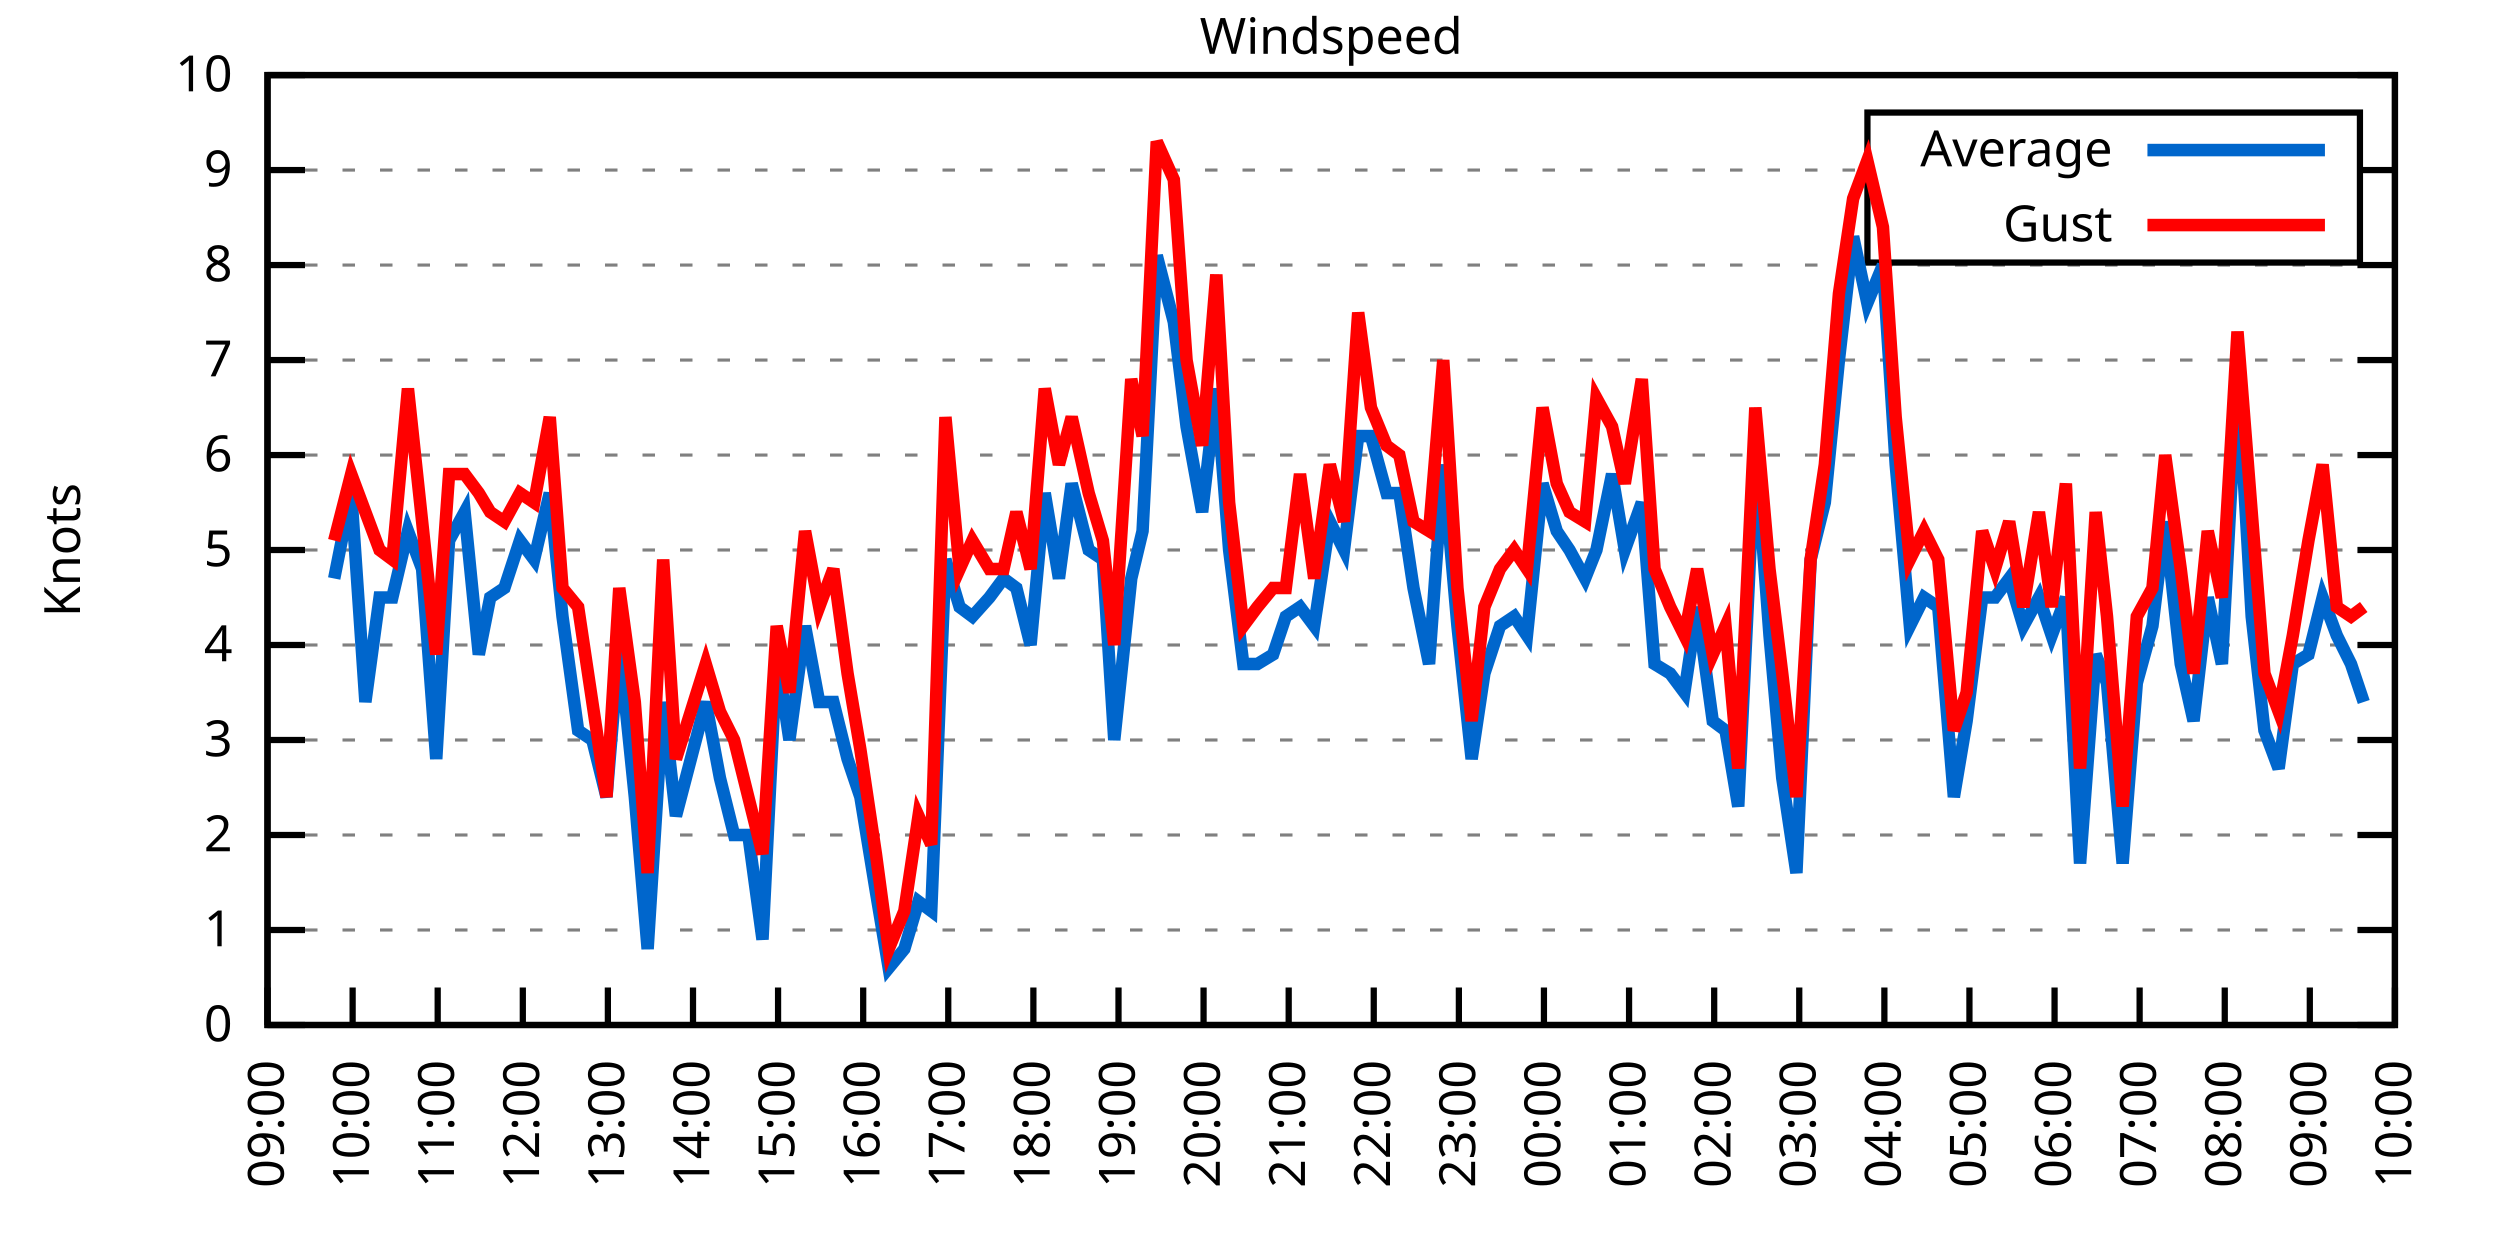
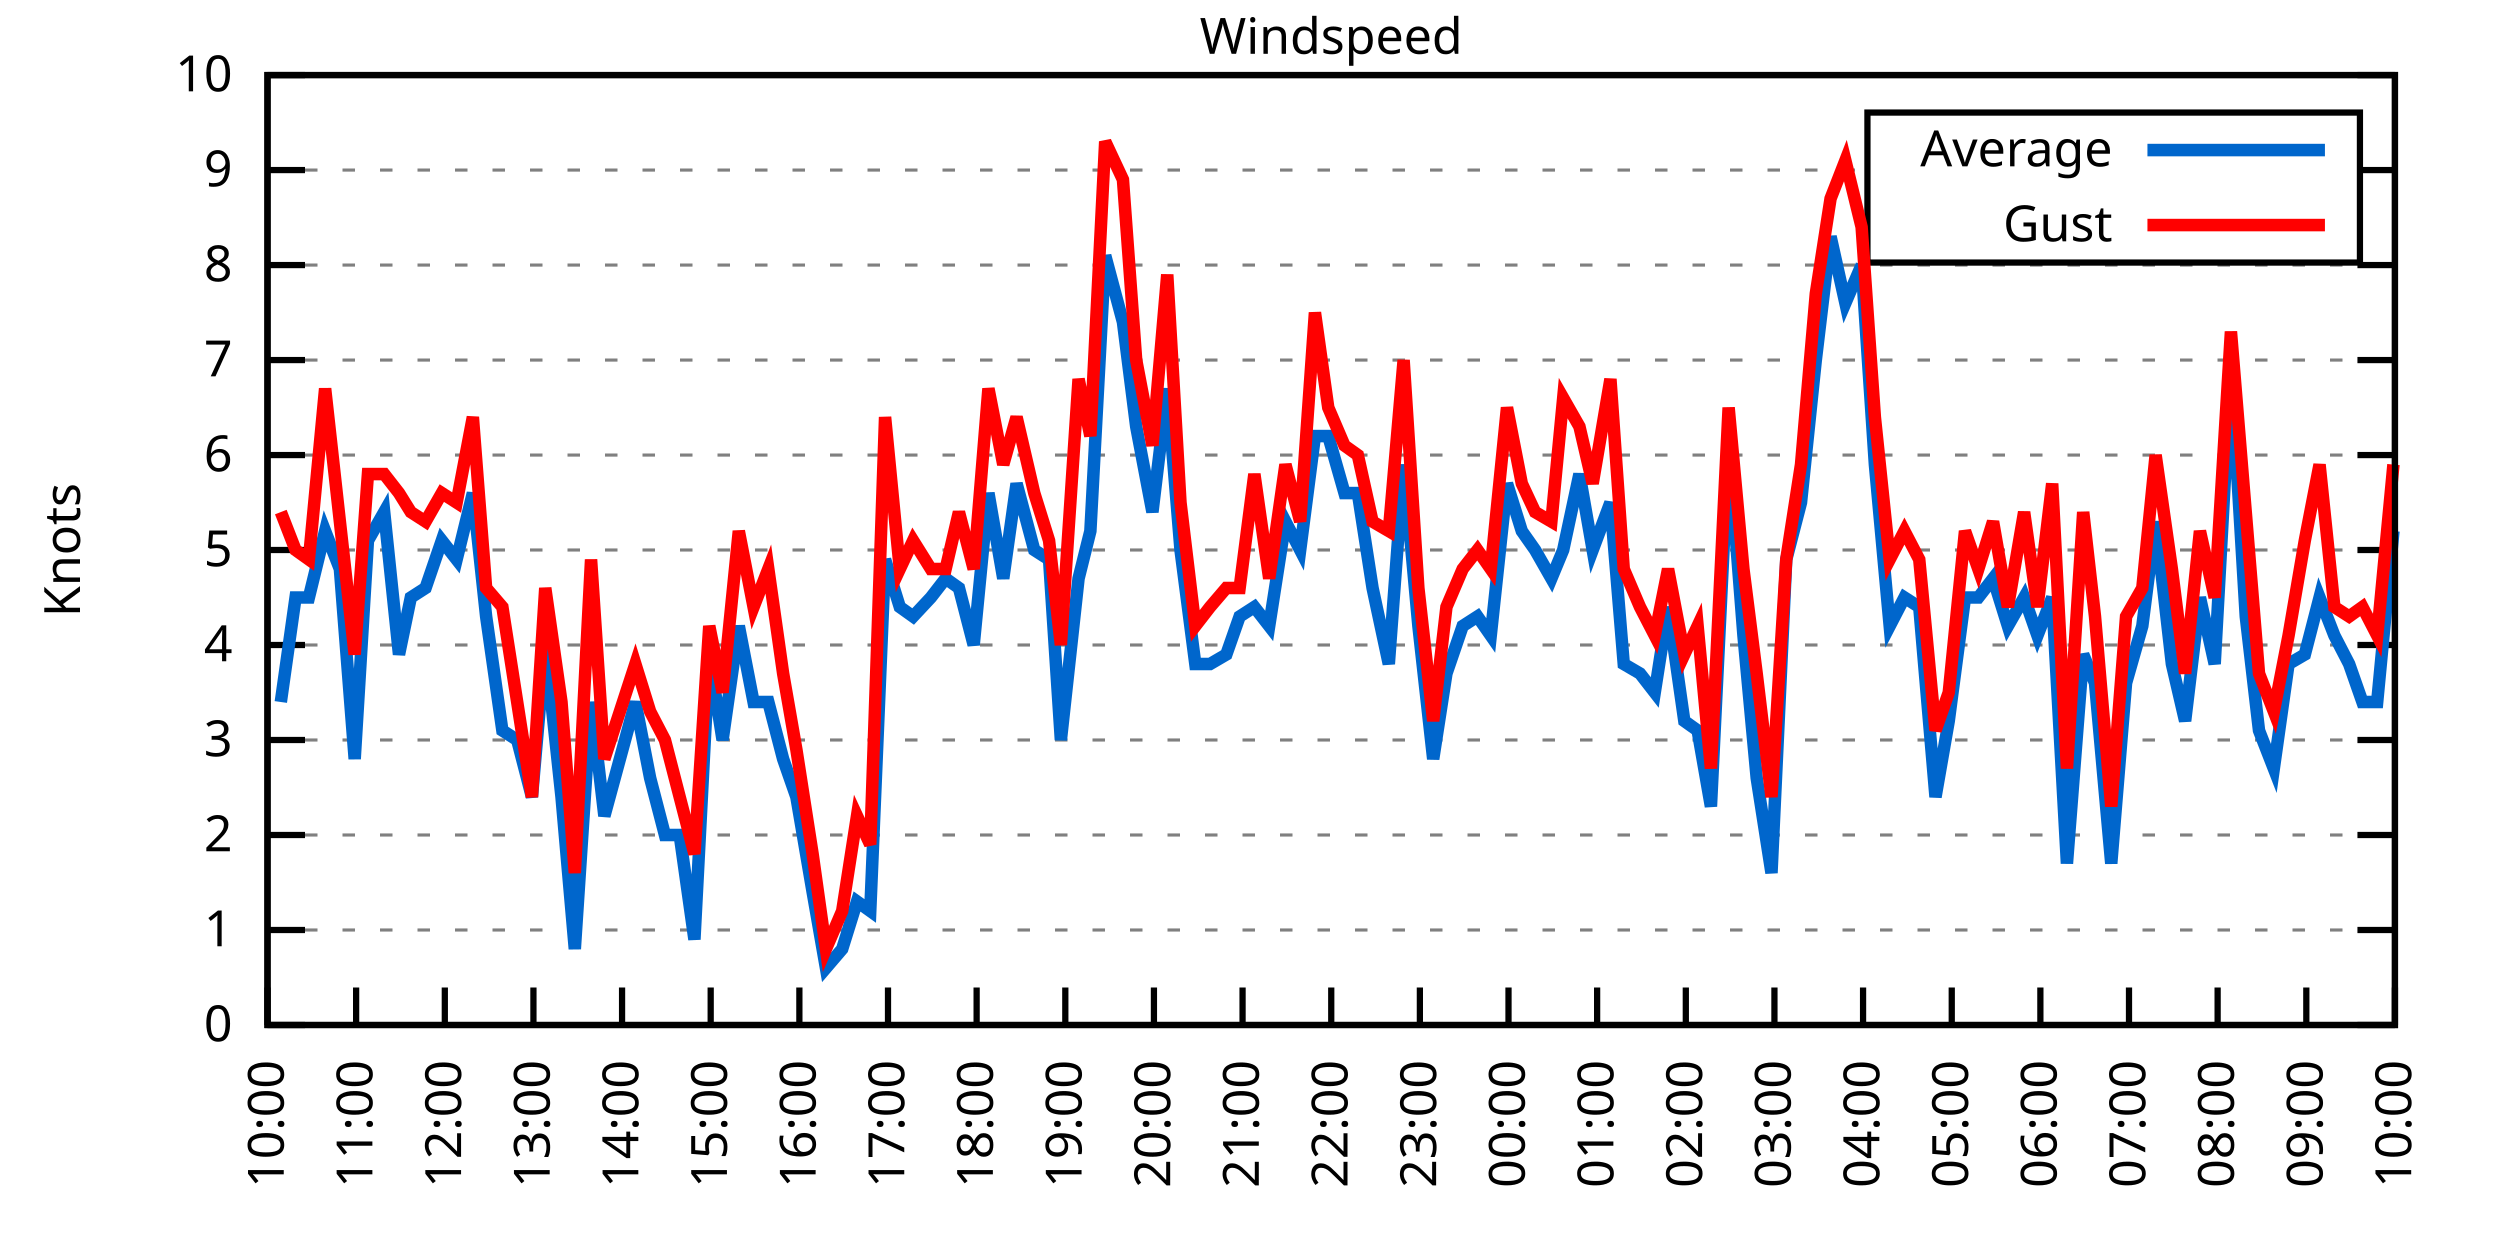
<svg xmlns="http://www.w3.org/2000/svg" xmlns:xlink="http://www.w3.org/1999/xlink" width="400" height="200" viewBox="0 0 400 200">
  <g id="gnuplot_canvas">
    <rect x="0" y="0" width="400" height="200" fill="none" />
    <defs>
      <circle id="gpDot" r="0.5" stroke-width="0.5" stroke="currentColor" />
      <path id="gpPt0" stroke-width="0.333" stroke="currentColor" d="M-1,0 h2 M0,-1 v2" />
      <path id="gpPt1" stroke-width="0.333" stroke="currentColor" d="M-1,-1 L1,1 M1,-1 L-1,1" />
      <path id="gpPt2" stroke-width="0.333" stroke="currentColor" d="M-1,0 L1,0 M0,-1 L0,1 M-1,-1 L1,1 M-1,1 L1,-1" />
      <rect id="gpPt3" stroke-width="0.333" stroke="currentColor" x="-1" y="-1" width="2" height="2" />
      <rect id="gpPt4" stroke-width="0.333" stroke="currentColor" fill="currentColor" x="-1" y="-1" width="2" height="2" />
      <circle id="gpPt5" stroke-width="0.333" stroke="currentColor" cx="0" cy="0" r="1" />
      <use xlink:href="#gpPt5" id="gpPt6" fill="currentColor" stroke="none" />
      <path id="gpPt7" stroke-width="0.333" stroke="currentColor" d="M0,-1.33 L-1.33,0.67 L1.33,0.67 z" />
      <use xlink:href="#gpPt7" id="gpPt8" fill="currentColor" stroke="none" />
      <use xlink:href="#gpPt7" id="gpPt9" stroke="currentColor" transform="rotate(180)" />
      <use xlink:href="#gpPt9" id="gpPt10" fill="currentColor" stroke="none" />
      <use xlink:href="#gpPt3" id="gpPt11" stroke="currentColor" transform="rotate(45)" />
      <use xlink:href="#gpPt11" id="gpPt12" fill="currentColor" stroke="none" />
      <path id="gpPt13" stroke-width="0.333" stroke="currentColor" d="M0,1.330 L1.265,0.411 L0.782,-1.067 L-0.782,-1.076 L-1.265,0.411 z" />
      <use xlink:href="#gpPt13" id="gpPt14" fill="currentColor" stroke="none" />
      <filter id="textbox" filterUnits="objectBoundingBox" x="0" y="0" height="1" width="1">
        <feFlood flood-color="white" flood-opacity="1" result="bgnd" />
        <feComposite in="SourceGraphic" in2="bgnd" operator="atop" />
      </filter>
      <filter id="greybox" filterUnits="objectBoundingBox" x="0" y="0" height="1" width="1">
        <feFlood flood-color="lightgrey" flood-opacity="1" result="grey" />
        <feComposite in="SourceGraphic" in2="grey" operator="atop" />
      </filter>
    </defs>
    <g fill="none" color="white" stroke="currentColor" stroke-width="1.00" stroke-linecap="butt" stroke-linejoin="miter">
</g>
    <g fill="none" color="black" stroke="currentColor" stroke-width="1.00" stroke-linecap="butt" stroke-linejoin="miter">
      <g stroke="none" shape-rendering="crispEdges">
        <polygon fill="rgb(255, 255, 255)" points="42.80,164.00 383.18,164.00 383.18,12.02 42.80,12.02 " />
      </g>
    </g>
    <g fill="none" color="black" stroke="currentColor" stroke-width="1.00" stroke-linecap="butt" stroke-linejoin="miter">
</g>
    <g fill="none" color="black" stroke="black" stroke-width="0.50" stroke-linecap="butt" stroke-linejoin="miter">
</g>
    <g fill="none" color="gray" stroke="currentColor" stroke-width="0.50" stroke-linecap="butt" stroke-linejoin="miter">
      <path stroke="gray" stroke-dasharray="2,4" class="gridline" d="M42.80,164.00 L383.19,164.00  " />
    </g>
    <g fill="none" color="gray" stroke="gray" stroke-width="1.00" stroke-linecap="butt" stroke-linejoin="miter">
</g>
    <g fill="none" color="black" stroke="currentColor" stroke-width="1.00" stroke-linecap="butt" stroke-linejoin="miter">
      <path stroke="black" d="M42.80,164.00 L48.80,164.00 M383.19,164.00 L377.19,164.00  " />
      <g transform="translate(37.20,166.60)" stroke="none" fill="black" font-family="Sans" font-size="8.00" text-anchor="end">
        <text>
          <tspan font-family="Sans"> 0</tspan>
        </text>
      </g>
    </g>
    <g fill="none" color="black" stroke="currentColor" stroke-width="1.00" stroke-linecap="butt" stroke-linejoin="miter">
</g>
    <g fill="none" color="black" stroke="black" stroke-width="0.50" stroke-linecap="butt" stroke-linejoin="miter">
</g>
    <g fill="none" color="gray" stroke="currentColor" stroke-width="0.50" stroke-linecap="butt" stroke-linejoin="miter">
      <path stroke="gray" stroke-dasharray="2,4" class="gridline" d="M42.80,148.80 L383.19,148.80  " />
    </g>
    <g fill="none" color="gray" stroke="gray" stroke-width="1.00" stroke-linecap="butt" stroke-linejoin="miter">
</g>
    <g fill="none" color="black" stroke="currentColor" stroke-width="1.00" stroke-linecap="butt" stroke-linejoin="miter">
      <path stroke="black" d="M42.80,148.80 L48.80,148.80 M383.19,148.80 L377.19,148.80  " />
      <g transform="translate(37.20,151.40)" stroke="none" fill="black" font-family="Sans" font-size="8.00" text-anchor="end">
        <text>
          <tspan font-family="Sans"> 1</tspan>
        </text>
      </g>
    </g>
    <g fill="none" color="black" stroke="currentColor" stroke-width="1.00" stroke-linecap="butt" stroke-linejoin="miter">
</g>
    <g fill="none" color="black" stroke="black" stroke-width="0.50" stroke-linecap="butt" stroke-linejoin="miter">
</g>
    <g fill="none" color="gray" stroke="currentColor" stroke-width="0.50" stroke-linecap="butt" stroke-linejoin="miter">
      <path stroke="gray" stroke-dasharray="2,4" class="gridline" d="M42.80,133.60 L383.19,133.60  " />
    </g>
    <g fill="none" color="gray" stroke="gray" stroke-width="1.00" stroke-linecap="butt" stroke-linejoin="miter">
</g>
    <g fill="none" color="black" stroke="currentColor" stroke-width="1.00" stroke-linecap="butt" stroke-linejoin="miter">
      <path stroke="black" d="M42.80,133.60 L48.80,133.60 M383.19,133.60 L377.19,133.60  " />
      <g transform="translate(37.20,136.20)" stroke="none" fill="black" font-family="Sans" font-size="8.00" text-anchor="end">
        <text>
          <tspan font-family="Sans"> 2</tspan>
        </text>
      </g>
    </g>
    <g fill="none" color="black" stroke="currentColor" stroke-width="1.00" stroke-linecap="butt" stroke-linejoin="miter">
</g>
    <g fill="none" color="black" stroke="black" stroke-width="0.50" stroke-linecap="butt" stroke-linejoin="miter">
</g>
    <g fill="none" color="gray" stroke="currentColor" stroke-width="0.50" stroke-linecap="butt" stroke-linejoin="miter">
      <path stroke="gray" stroke-dasharray="2,4" class="gridline" d="M42.80,118.40 L383.19,118.40  " />
    </g>
    <g fill="none" color="gray" stroke="gray" stroke-width="1.00" stroke-linecap="butt" stroke-linejoin="miter">
</g>
    <g fill="none" color="black" stroke="currentColor" stroke-width="1.00" stroke-linecap="butt" stroke-linejoin="miter">
      <path stroke="black" d="M42.80,118.40 L48.80,118.40 M383.19,118.40 L377.19,118.40  " />
      <g transform="translate(37.20,121.00)" stroke="none" fill="black" font-family="Sans" font-size="8.00" text-anchor="end">
        <text>
          <tspan font-family="Sans"> 3</tspan>
        </text>
      </g>
    </g>
    <g fill="none" color="black" stroke="currentColor" stroke-width="1.00" stroke-linecap="butt" stroke-linejoin="miter">
</g>
    <g fill="none" color="black" stroke="black" stroke-width="0.50" stroke-linecap="butt" stroke-linejoin="miter">
</g>
    <g fill="none" color="gray" stroke="currentColor" stroke-width="0.50" stroke-linecap="butt" stroke-linejoin="miter">
      <path stroke="gray" stroke-dasharray="2,4" class="gridline" d="M42.80,103.20 L383.19,103.20  " />
    </g>
    <g fill="none" color="gray" stroke="gray" stroke-width="1.00" stroke-linecap="butt" stroke-linejoin="miter">
</g>
    <g fill="none" color="black" stroke="currentColor" stroke-width="1.00" stroke-linecap="butt" stroke-linejoin="miter">
      <path stroke="black" d="M42.80,103.20 L48.80,103.20 M383.19,103.20 L377.19,103.20  " />
      <g transform="translate(37.20,105.80)" stroke="none" fill="black" font-family="Sans" font-size="8.00" text-anchor="end">
        <text>
          <tspan font-family="Sans"> 4</tspan>
        </text>
      </g>
    </g>
    <g fill="none" color="black" stroke="currentColor" stroke-width="1.00" stroke-linecap="butt" stroke-linejoin="miter">
</g>
    <g fill="none" color="black" stroke="black" stroke-width="0.50" stroke-linecap="butt" stroke-linejoin="miter">
</g>
    <g fill="none" color="gray" stroke="currentColor" stroke-width="0.50" stroke-linecap="butt" stroke-linejoin="miter">
      <path stroke="gray" stroke-dasharray="2,4" class="gridline" d="M42.80,88.00 L383.19,88.00  " />
    </g>
    <g fill="none" color="gray" stroke="gray" stroke-width="1.00" stroke-linecap="butt" stroke-linejoin="miter">
</g>
    <g fill="none" color="black" stroke="currentColor" stroke-width="1.00" stroke-linecap="butt" stroke-linejoin="miter">
      <path stroke="black" d="M42.80,88.00 L48.80,88.00 M383.19,88.00 L377.19,88.00  " />
      <g transform="translate(37.20,90.60)" stroke="none" fill="black" font-family="Sans" font-size="8.00" text-anchor="end">
        <text>
          <tspan font-family="Sans"> 5</tspan>
        </text>
      </g>
    </g>
    <g fill="none" color="black" stroke="currentColor" stroke-width="1.00" stroke-linecap="butt" stroke-linejoin="miter">
</g>
    <g fill="none" color="black" stroke="black" stroke-width="0.50" stroke-linecap="butt" stroke-linejoin="miter">
</g>
    <g fill="none" color="gray" stroke="currentColor" stroke-width="0.50" stroke-linecap="butt" stroke-linejoin="miter">
      <path stroke="gray" stroke-dasharray="2,4" class="gridline" d="M42.80,72.81 L383.19,72.81  " />
    </g>
    <g fill="none" color="gray" stroke="gray" stroke-width="1.00" stroke-linecap="butt" stroke-linejoin="miter">
</g>
    <g fill="none" color="black" stroke="currentColor" stroke-width="1.00" stroke-linecap="butt" stroke-linejoin="miter">
      <path stroke="black" d="M42.80,72.81 L48.80,72.81 M383.19,72.81 L377.19,72.81  " />
      <g transform="translate(37.20,75.41)" stroke="none" fill="black" font-family="Sans" font-size="8.00" text-anchor="end">
        <text>
          <tspan font-family="Sans"> 6</tspan>
        </text>
      </g>
    </g>
    <g fill="none" color="black" stroke="currentColor" stroke-width="1.00" stroke-linecap="butt" stroke-linejoin="miter">
</g>
    <g fill="none" color="black" stroke="black" stroke-width="0.50" stroke-linecap="butt" stroke-linejoin="miter">
</g>
    <g fill="none" color="gray" stroke="currentColor" stroke-width="0.50" stroke-linecap="butt" stroke-linejoin="miter">
      <path stroke="gray" stroke-dasharray="2,4" class="gridline" d="M42.80,57.61 L383.19,57.61  " />
    </g>
    <g fill="none" color="gray" stroke="gray" stroke-width="1.00" stroke-linecap="butt" stroke-linejoin="miter">
</g>
    <g fill="none" color="black" stroke="currentColor" stroke-width="1.00" stroke-linecap="butt" stroke-linejoin="miter">
      <path stroke="black" d="M42.80,57.61 L48.80,57.61 M383.19,57.61 L377.19,57.61  " />
      <g transform="translate(37.20,60.21)" stroke="none" fill="black" font-family="Sans" font-size="8.00" text-anchor="end">
        <text>
          <tspan font-family="Sans"> 7</tspan>
        </text>
      </g>
    </g>
    <g fill="none" color="black" stroke="currentColor" stroke-width="1.00" stroke-linecap="butt" stroke-linejoin="miter">
</g>
    <g fill="none" color="black" stroke="black" stroke-width="0.50" stroke-linecap="butt" stroke-linejoin="miter">
</g>
    <g fill="none" color="gray" stroke="currentColor" stroke-width="0.50" stroke-linecap="butt" stroke-linejoin="miter">
      <path stroke="gray" stroke-dasharray="2,4" class="gridline" d="M42.80,42.41 L383.19,42.41  " />
    </g>
    <g fill="none" color="gray" stroke="gray" stroke-width="1.00" stroke-linecap="butt" stroke-linejoin="miter">
</g>
    <g fill="none" color="black" stroke="currentColor" stroke-width="1.00" stroke-linecap="butt" stroke-linejoin="miter">
      <path stroke="black" d="M42.80,42.41 L48.80,42.41 M383.19,42.41 L377.19,42.41  " />
      <g transform="translate(37.20,45.01)" stroke="none" fill="black" font-family="Sans" font-size="8.00" text-anchor="end">
        <text>
          <tspan font-family="Sans"> 8</tspan>
        </text>
      </g>
    </g>
    <g fill="none" color="black" stroke="currentColor" stroke-width="1.00" stroke-linecap="butt" stroke-linejoin="miter">
</g>
    <g fill="none" color="black" stroke="black" stroke-width="0.50" stroke-linecap="butt" stroke-linejoin="miter">
</g>
    <g fill="none" color="gray" stroke="currentColor" stroke-width="0.50" stroke-linecap="butt" stroke-linejoin="miter">
      <path stroke="gray" stroke-dasharray="2,4" class="gridline" d="M42.80,27.21 L298.79,27.21 M377.59,27.21 L383.19,27.21  " />
    </g>
    <g fill="none" color="gray" stroke="gray" stroke-width="1.00" stroke-linecap="butt" stroke-linejoin="miter">
</g>
    <g fill="none" color="black" stroke="currentColor" stroke-width="1.00" stroke-linecap="butt" stroke-linejoin="miter">
      <path stroke="black" d="M42.80,27.21 L48.80,27.21 M383.19,27.21 L377.19,27.21  " />
      <g transform="translate(37.20,29.81)" stroke="none" fill="black" font-family="Sans" font-size="8.00" text-anchor="end">
        <text>
          <tspan font-family="Sans"> 9</tspan>
        </text>
      </g>
    </g>
    <g fill="none" color="black" stroke="currentColor" stroke-width="1.00" stroke-linecap="butt" stroke-linejoin="miter">
</g>
    <g fill="none" color="black" stroke="black" stroke-width="0.50" stroke-linecap="butt" stroke-linejoin="miter">
</g>
    <g fill="none" color="gray" stroke="currentColor" stroke-width="0.50" stroke-linecap="butt" stroke-linejoin="miter">
      <path stroke="gray" stroke-dasharray="2,4" class="gridline" d="M42.80,12.01 L383.19,12.01  " />
    </g>
    <g fill="none" color="gray" stroke="gray" stroke-width="1.00" stroke-linecap="butt" stroke-linejoin="miter">
</g>
    <g fill="none" color="black" stroke="currentColor" stroke-width="1.00" stroke-linecap="butt" stroke-linejoin="miter">
      <path stroke="black" d="M42.80,12.01 L48.80,12.01 M383.19,12.01 L377.19,12.01  " />
      <g transform="translate(37.20,14.61)" stroke="none" fill="black" font-family="Sans" font-size="8.00" text-anchor="end">
        <text>
          <tspan font-family="Sans"> 10</tspan>
        </text>
      </g>
    </g>
    <g fill="none" color="black" stroke="currentColor" stroke-width="1.00" stroke-linecap="butt" stroke-linejoin="miter">
      <path stroke="black" d="M42.80,164.00 L42.80,158.00  " />
      <g transform="translate(45.40,169.60) rotate(270.00)" stroke="none" fill="black" font-family="Sans" font-size="8.00" text-anchor="end">
        <text>
-           <tspan font-family="Sans">09:00</tspan>
-         </text>
-       </g>
-     </g>
-     <g fill="none" color="black" stroke="currentColor" stroke-width="1.00" stroke-linecap="butt" stroke-linejoin="miter">
-       <path stroke="black" d="M56.42,164.00 L56.42,158.00  " />
-       <g transform="translate(59.02,169.60) rotate(270.00)" stroke="none" fill="black" font-family="Sans" font-size="8.00" text-anchor="end">
-         <text>
          <tspan font-family="Sans">10:00</tspan>
        </text>
      </g>
    </g>
    <g fill="none" color="black" stroke="currentColor" stroke-width="1.00" stroke-linecap="butt" stroke-linejoin="miter">
-       <path stroke="black" d="M70.03,164.00 L70.03,158.00  " />
-       <g transform="translate(72.63,169.60) rotate(270.00)" stroke="none" fill="black" font-family="Sans" font-size="8.00" text-anchor="end">
+       <path stroke="black" d="M56.98,164.00 L56.98,158.00  " />
+       <g transform="translate(59.58,169.60) rotate(270.00)" stroke="none" fill="black" font-family="Sans" font-size="8.00" text-anchor="end">
        <text>
          <tspan font-family="Sans">11:00</tspan>
        </text>
      </g>
    </g>
    <g fill="none" color="black" stroke="currentColor" stroke-width="1.00" stroke-linecap="butt" stroke-linejoin="miter">
-       <path stroke="black" d="M83.65,164.00 L83.65,158.00  " />
-       <g transform="translate(86.25,169.60) rotate(270.00)" stroke="none" fill="black" font-family="Sans" font-size="8.00" text-anchor="end">
+       <path stroke="black" d="M71.17,164.00 L71.17,158.00  " />
+       <g transform="translate(73.77,169.60) rotate(270.00)" stroke="none" fill="black" font-family="Sans" font-size="8.00" text-anchor="end">
        <text>
          <tspan font-family="Sans">12:00</tspan>
        </text>
      </g>
    </g>
    <g fill="none" color="black" stroke="currentColor" stroke-width="1.00" stroke-linecap="butt" stroke-linejoin="miter">
-       <path stroke="black" d="M97.26,164.00 L97.26,158.00  " />
-       <g transform="translate(99.86,169.60) rotate(270.00)" stroke="none" fill="black" font-family="Sans" font-size="8.00" text-anchor="end">
+       <path stroke="black" d="M85.35,164.00 L85.35,158.00  " />
+       <g transform="translate(87.95,169.60) rotate(270.00)" stroke="none" fill="black" font-family="Sans" font-size="8.00" text-anchor="end">
        <text>
          <tspan font-family="Sans">13:00</tspan>
        </text>
      </g>
    </g>
    <g fill="none" color="black" stroke="currentColor" stroke-width="1.00" stroke-linecap="butt" stroke-linejoin="miter">
-       <path stroke="black" d="M110.88,164.00 L110.88,158.00  " />
-       <g transform="translate(113.48,169.60) rotate(270.00)" stroke="none" fill="black" font-family="Sans" font-size="8.00" text-anchor="end">
+       <path stroke="black" d="M99.53,164.00 L99.53,158.00  " />
+       <g transform="translate(102.13,169.60) rotate(270.00)" stroke="none" fill="black" font-family="Sans" font-size="8.00" text-anchor="end">
        <text>
          <tspan font-family="Sans">14:00</tspan>
        </text>
      </g>
    </g>
    <g fill="none" color="black" stroke="currentColor" stroke-width="1.00" stroke-linecap="butt" stroke-linejoin="miter">
-       <path stroke="black" d="M124.49,164.00 L124.49,158.00  " />
-       <g transform="translate(127.09,169.60) rotate(270.00)" stroke="none" fill="black" font-family="Sans" font-size="8.00" text-anchor="end">
+       <path stroke="black" d="M113.71,164.00 L113.71,158.00  " />
+       <g transform="translate(116.31,169.60) rotate(270.00)" stroke="none" fill="black" font-family="Sans" font-size="8.00" text-anchor="end">
        <text>
          <tspan font-family="Sans">15:00</tspan>
        </text>
      </g>
    </g>
    <g fill="none" color="black" stroke="currentColor" stroke-width="1.00" stroke-linecap="butt" stroke-linejoin="miter">
-       <path stroke="black" d="M138.11,164.00 L138.11,158.00  " />
-       <g transform="translate(140.71,169.60) rotate(270.00)" stroke="none" fill="black" font-family="Sans" font-size="8.00" text-anchor="end">
+       <path stroke="black" d="M127.90,164.00 L127.90,158.00  " />
+       <g transform="translate(130.50,169.60) rotate(270.00)" stroke="none" fill="black" font-family="Sans" font-size="8.00" text-anchor="end">
        <text>
          <tspan font-family="Sans">16:00</tspan>
        </text>
      </g>
    </g>
    <g fill="none" color="black" stroke="currentColor" stroke-width="1.00" stroke-linecap="butt" stroke-linejoin="miter">
-       <path stroke="black" d="M151.72,164.00 L151.72,158.00  " />
-       <g transform="translate(154.32,169.60) rotate(270.00)" stroke="none" fill="black" font-family="Sans" font-size="8.00" text-anchor="end">
+       <path stroke="black" d="M142.08,164.00 L142.08,158.00  " />
+       <g transform="translate(144.68,169.60) rotate(270.00)" stroke="none" fill="black" font-family="Sans" font-size="8.00" text-anchor="end">
        <text>
          <tspan font-family="Sans">17:00</tspan>
        </text>
      </g>
    </g>
    <g fill="none" color="black" stroke="currentColor" stroke-width="1.00" stroke-linecap="butt" stroke-linejoin="miter">
-       <path stroke="black" d="M165.34,164.00 L165.34,158.00  " />
-       <g transform="translate(167.94,169.60) rotate(270.00)" stroke="none" fill="black" font-family="Sans" font-size="8.00" text-anchor="end">
+       <path stroke="black" d="M156.26,164.00 L156.26,158.00  " />
+       <g transform="translate(158.86,169.60) rotate(270.00)" stroke="none" fill="black" font-family="Sans" font-size="8.00" text-anchor="end">
        <text>
          <tspan font-family="Sans">18:00</tspan>
        </text>
      </g>
    </g>
    <g fill="none" color="black" stroke="currentColor" stroke-width="1.00" stroke-linecap="butt" stroke-linejoin="miter">
-       <path stroke="black" d="M178.96,164.00 L178.96,158.00  " />
-       <g transform="translate(181.56,169.60) rotate(270.00)" stroke="none" fill="black" font-family="Sans" font-size="8.00" text-anchor="end">
+       <path stroke="black" d="M170.45,164.00 L170.45,158.00  " />
+       <g transform="translate(173.05,169.60) rotate(270.00)" stroke="none" fill="black" font-family="Sans" font-size="8.00" text-anchor="end">
        <text>
          <tspan font-family="Sans">19:00</tspan>
        </text>
      </g>
    </g>
    <g fill="none" color="black" stroke="currentColor" stroke-width="1.00" stroke-linecap="butt" stroke-linejoin="miter">
-       <path stroke="black" d="M192.57,164.00 L192.57,158.00  " />
-       <g transform="translate(195.17,169.60) rotate(270.00)" stroke="none" fill="black" font-family="Sans" font-size="8.00" text-anchor="end">
+       <path stroke="black" d="M184.63,164.00 L184.63,158.00  " />
+       <g transform="translate(187.23,169.60) rotate(270.00)" stroke="none" fill="black" font-family="Sans" font-size="8.00" text-anchor="end">
        <text>
          <tspan font-family="Sans">20:00</tspan>
        </text>
      </g>
    </g>
    <g fill="none" color="black" stroke="currentColor" stroke-width="1.00" stroke-linecap="butt" stroke-linejoin="miter">
-       <path stroke="black" d="M206.19,164.00 L206.19,158.00  " />
-       <g transform="translate(208.79,169.60) rotate(270.00)" stroke="none" fill="black" font-family="Sans" font-size="8.00" text-anchor="end">
+       <path stroke="black" d="M198.81,164.00 L198.81,158.00  " />
+       <g transform="translate(201.41,169.60) rotate(270.00)" stroke="none" fill="black" font-family="Sans" font-size="8.00" text-anchor="end">
        <text>
          <tspan font-family="Sans">21:00</tspan>
        </text>
      </g>
    </g>
    <g fill="none" color="black" stroke="currentColor" stroke-width="1.00" stroke-linecap="butt" stroke-linejoin="miter">
-       <path stroke="black" d="M219.80,164.00 L219.80,158.00  " />
-       <g transform="translate(222.40,169.60) rotate(270.00)" stroke="none" fill="black" font-family="Sans" font-size="8.00" text-anchor="end">
+       <path stroke="black" d="M213.00,164.00 L213.00,158.00  " />
+       <g transform="translate(215.60,169.60) rotate(270.00)" stroke="none" fill="black" font-family="Sans" font-size="8.00" text-anchor="end">
        <text>
          <tspan font-family="Sans">22:00</tspan>
        </text>
      </g>
    </g>
    <g fill="none" color="black" stroke="currentColor" stroke-width="1.00" stroke-linecap="butt" stroke-linejoin="miter">
-       <path stroke="black" d="M233.42,164.00 L233.42,158.00  " />
-       <g transform="translate(236.02,169.60) rotate(270.00)" stroke="none" fill="black" font-family="Sans" font-size="8.00" text-anchor="end">
+       <path stroke="black" d="M227.18,164.00 L227.18,158.00  " />
+       <g transform="translate(229.78,169.60) rotate(270.00)" stroke="none" fill="black" font-family="Sans" font-size="8.00" text-anchor="end">
        <text>
          <tspan font-family="Sans">23:00</tspan>
        </text>
      </g>
    </g>
    <g fill="none" color="black" stroke="currentColor" stroke-width="1.00" stroke-linecap="butt" stroke-linejoin="miter">
-       <path stroke="black" d="M247.03,164.00 L247.03,158.00  " />
-       <g transform="translate(249.63,169.60) rotate(270.00)" stroke="none" fill="black" font-family="Sans" font-size="8.00" text-anchor="end">
+       <path stroke="black" d="M241.36,164.00 L241.36,158.00  " />
+       <g transform="translate(243.96,169.60) rotate(270.00)" stroke="none" fill="black" font-family="Sans" font-size="8.00" text-anchor="end">
        <text>
          <tspan font-family="Sans">00:00</tspan>
        </text>
      </g>
    </g>
    <g fill="none" color="black" stroke="currentColor" stroke-width="1.00" stroke-linecap="butt" stroke-linejoin="miter">
-       <path stroke="black" d="M260.65,164.00 L260.65,158.00  " />
-       <g transform="translate(263.25,169.60) rotate(270.00)" stroke="none" fill="black" font-family="Sans" font-size="8.00" text-anchor="end">
+       <path stroke="black" d="M255.54,164.00 L255.54,158.00  " />
+       <g transform="translate(258.14,169.60) rotate(270.00)" stroke="none" fill="black" font-family="Sans" font-size="8.00" text-anchor="end">
        <text>
          <tspan font-family="Sans">01:00</tspan>
        </text>
      </g>
    </g>
    <g fill="none" color="black" stroke="currentColor" stroke-width="1.00" stroke-linecap="butt" stroke-linejoin="miter">
-       <path stroke="black" d="M274.27,164.00 L274.27,158.00  " />
-       <g transform="translate(276.87,169.60) rotate(270.00)" stroke="none" fill="black" font-family="Sans" font-size="8.00" text-anchor="end">
+       <path stroke="black" d="M269.73,164.00 L269.73,158.00  " />
+       <g transform="translate(272.33,169.60) rotate(270.00)" stroke="none" fill="black" font-family="Sans" font-size="8.00" text-anchor="end">
        <text>
          <tspan font-family="Sans">02:00</tspan>
        </text>
      </g>
    </g>
    <g fill="none" color="black" stroke="currentColor" stroke-width="1.00" stroke-linecap="butt" stroke-linejoin="miter">
-       <path stroke="black" d="M287.88,164.00 L287.88,158.00  " />
-       <g transform="translate(290.48,169.60) rotate(270.00)" stroke="none" fill="black" font-family="Sans" font-size="8.00" text-anchor="end">
+       <path stroke="black" d="M283.91,164.00 L283.91,158.00  " />
+       <g transform="translate(286.51,169.60) rotate(270.00)" stroke="none" fill="black" font-family="Sans" font-size="8.00" text-anchor="end">
        <text>
          <tspan font-family="Sans">03:00</tspan>
        </text>
      </g>
    </g>
    <g fill="none" color="black" stroke="currentColor" stroke-width="1.00" stroke-linecap="butt" stroke-linejoin="miter">
-       <path stroke="black" d="M301.50,164.00 L301.50,158.00  " />
-       <g transform="translate(304.10,169.60) rotate(270.00)" stroke="none" fill="black" font-family="Sans" font-size="8.00" text-anchor="end">
+       <path stroke="black" d="M298.09,164.00 L298.09,158.00  " />
+       <g transform="translate(300.69,169.60) rotate(270.00)" stroke="none" fill="black" font-family="Sans" font-size="8.00" text-anchor="end">
        <text>
          <tspan font-family="Sans">04:00</tspan>
        </text>
      </g>
    </g>
    <g fill="none" color="black" stroke="currentColor" stroke-width="1.00" stroke-linecap="butt" stroke-linejoin="miter">
-       <path stroke="black" d="M315.11,164.00 L315.11,158.00  " />
-       <g transform="translate(317.71,169.60) rotate(270.00)" stroke="none" fill="black" font-family="Sans" font-size="8.00" text-anchor="end">
+       <path stroke="black" d="M312.28,164.00 L312.28,158.00  " />
+       <g transform="translate(314.88,169.60) rotate(270.00)" stroke="none" fill="black" font-family="Sans" font-size="8.00" text-anchor="end">
        <text>
          <tspan font-family="Sans">05:00</tspan>
        </text>
      </g>
    </g>
    <g fill="none" color="black" stroke="currentColor" stroke-width="1.00" stroke-linecap="butt" stroke-linejoin="miter">
-       <path stroke="black" d="M328.73,164.00 L328.73,158.00  " />
-       <g transform="translate(331.33,169.60) rotate(270.00)" stroke="none" fill="black" font-family="Sans" font-size="8.00" text-anchor="end">
+       <path stroke="black" d="M326.46,164.00 L326.46,158.00  " />
+       <g transform="translate(329.06,169.60) rotate(270.00)" stroke="none" fill="black" font-family="Sans" font-size="8.00" text-anchor="end">
        <text>
          <tspan font-family="Sans">06:00</tspan>
        </text>
      </g>
    </g>
    <g fill="none" color="black" stroke="currentColor" stroke-width="1.00" stroke-linecap="butt" stroke-linejoin="miter">
-       <path stroke="black" d="M342.34,164.00 L342.34,158.00  " />
-       <g transform="translate(344.94,169.60) rotate(270.00)" stroke="none" fill="black" font-family="Sans" font-size="8.00" text-anchor="end">
+       <path stroke="black" d="M340.64,164.00 L340.64,158.00  " />
+       <g transform="translate(343.24,169.60) rotate(270.00)" stroke="none" fill="black" font-family="Sans" font-size="8.00" text-anchor="end">
        <text>
          <tspan font-family="Sans">07:00</tspan>
        </text>
      </g>
    </g>
    <g fill="none" color="black" stroke="currentColor" stroke-width="1.00" stroke-linecap="butt" stroke-linejoin="miter">
-       <path stroke="black" d="M355.96,164.00 L355.96,158.00  " />
-       <g transform="translate(358.56,169.60) rotate(270.00)" stroke="none" fill="black" font-family="Sans" font-size="8.00" text-anchor="end">
+       <path stroke="black" d="M354.82,164.00 L354.82,158.00  " />
+       <g transform="translate(357.42,169.60) rotate(270.00)" stroke="none" fill="black" font-family="Sans" font-size="8.00" text-anchor="end">
        <text>
          <tspan font-family="Sans">08:00</tspan>
        </text>
      </g>
    </g>
    <g fill="none" color="black" stroke="currentColor" stroke-width="1.00" stroke-linecap="butt" stroke-linejoin="miter">
-       <path stroke="black" d="M369.57,164.00 L369.57,158.00  " />
-       <g transform="translate(372.17,169.60) rotate(270.00)" stroke="none" fill="black" font-family="Sans" font-size="8.00" text-anchor="end">
+       <path stroke="black" d="M369.01,164.00 L369.01,158.00  " />
+       <g transform="translate(371.61,169.60) rotate(270.00)" stroke="none" fill="black" font-family="Sans" font-size="8.00" text-anchor="end">
        <text>
          <tspan font-family="Sans">09:00</tspan>
        </text>
      </g>
    </g>
    <g fill="none" color="black" stroke="currentColor" stroke-width="1.00" stroke-linecap="butt" stroke-linejoin="miter">
      <path stroke="black" d="M383.19,164.00 L383.19,158.00  " />
      <g transform="translate(385.79,169.60) rotate(270.00)" stroke="none" fill="black" font-family="Sans" font-size="8.00" text-anchor="end">
        <text>
          <tspan font-family="Sans">10:00</tspan>
        </text>
      </g>
    </g>
    <g fill="none" color="black" stroke="currentColor" stroke-width="1.00" stroke-linecap="butt" stroke-linejoin="miter">
</g>
    <g fill="none" color="black" stroke="currentColor" stroke-width="1.00" stroke-linecap="butt" stroke-linejoin="miter">
      <path stroke="black" d="M42.80,12.01 L42.80,164.00 L383.19,164.00 L383.19,12.01 L42.80,12.01 Z  " />
    </g>
    <g fill="none" color="black" stroke="currentColor" stroke-width="1.00" stroke-linecap="butt" stroke-linejoin="miter">
</g>
    <g fill="none" color="black" stroke="currentColor" stroke-width="1.00" stroke-linecap="butt" stroke-linejoin="miter">
      <path stroke="black" d="M298.79,42.01 L298.79,18.01 L377.59,18.01 L377.59,42.01 L298.79,42.01 Z  " />
    </g>
    <g id="Windspeed_plot_1">
      <g fill="none" color="white" stroke="black" stroke-width="2.00" stroke-linecap="butt" stroke-linejoin="miter">
</g>
      <g fill="none" color="black" stroke="currentColor" stroke-width="2.00" stroke-linecap="butt" stroke-linejoin="miter">
        <g transform="translate(337.99,26.61)" stroke="none" fill="black" font-family="Sans" font-size="8.00" text-anchor="end">
          <text>
            <tspan font-family="Sans">Average</tspan>
          </text>
        </g>
      </g>
      <g fill="none" color="black" stroke="currentColor" stroke-width="2.00" stroke-linecap="butt" stroke-linejoin="miter">
-         <path stroke="rgb(  0, 102, 204)" d="M343.59,24.01 L371.99,24.01 M53.47,92.56 L56.19,78.89 L58.46,112.32 L60.73,95.60 L62.77,95.60 L65.27,84.97   L67.54,91.04 L69.80,121.44 L71.85,86.49 L74.34,81.93 L76.61,104.72 L78.43,95.60 L80.70,94.08 L83.19,86.49   L85.46,89.52 L87.96,78.89 L90.00,98.64 L92.50,116.88 L94.77,118.40 L97.04,127.52 L99.08,103.20 L101.57,127.52   L103.62,151.84 L106.11,112.32 L108.15,130.56 L112.92,112.32 L115.19,124.48 L117.46,133.60 L119.73,133.60 L122.00,150.32   L124.27,104.72 L126.31,118.40 L128.81,100.16 L131.07,112.32 L133.34,112.32 L135.61,121.44 L137.66,127.52 L140.15,142.72   L142.19,154.88 L144.69,151.84 L146.96,144.24 L149.00,145.76 L151.27,89.52 L153.54,97.12 L155.58,98.64 L158.31,95.60   L160.57,92.56 L162.62,94.08 L164.89,103.20 L167.16,78.89 L169.43,92.56 L171.47,77.37 L174.19,88.00 L176.46,89.52   L178.28,118.40 L181.00,92.56 L182.81,84.97 L185.08,40.89 L187.81,51.53 L189.85,68.25 L192.34,81.93 L194.61,62.17   L196.66,88.00 L198.93,106.24 L201.19,106.24 L203.69,104.72 L205.73,98.64 L208.00,97.12 L210.27,100.16 L212.77,83.45   L215.04,88.00 L217.31,69.77 L219.35,69.77 L221.85,78.89 L223.89,78.89 L226.16,94.08 L228.65,106.24 L230.92,74.33   L233.19,100.16 L235.46,121.44 L237.50,107.76 L240.00,100.16 L242.27,98.64 L244.31,101.68 L246.81,77.37 L249.08,84.97   L251.12,88.00 L253.61,92.56 L255.43,88.00 L257.93,75.85 L259.97,88.00 L262.69,80.41 L264.73,106.24 L267.23,107.76   L269.50,110.80 L271.54,97.12 L274.04,115.36 L276.08,116.88 L278.12,129.04 L280.85,71.29 L283.12,101.68 L285.16,124.48   L287.43,139.68 L289.70,89.52 L291.97,80.41 L294.23,57.61 L296.50,37.85 L298.77,48.49 L301.27,42.41 L303.31,74.33   L305.58,100.16 L307.85,95.60 L310.12,97.12 L312.62,127.52 L314.66,115.36 L317.15,95.60 L319.20,95.60 L321.47,92.56   L323.74,100.16 L326.23,95.60 L328.27,101.68 L330.54,95.60 L332.81,138.16 L335.31,104.72 L337.12,109.28 L339.62,138.16   L341.89,109.28 L344.39,100.16 L346.43,83.45 L348.92,106.24 L350.97,115.36 L353.24,95.60 L355.50,106.24 L358.00,59.13   L360.27,98.64 L362.31,116.88 L364.58,122.96 L366.85,106.24 L369.35,104.72 L371.62,95.60 L373.89,101.68 L376.16,106.24   L378.20,112.32  " />
+         <path stroke="rgb(  0, 102, 204)" d="M343.59,24.01 L371.99,24.01 M44.93,112.32 L47.29,95.60 L49.42,95.60 L52.02,84.97 L54.38,91.04 L56.75,121.44   L58.87,86.49 L61.47,81.93 L63.84,104.72 L65.73,95.60 L68.09,94.08 L70.69,86.49 L73.06,89.52 L75.66,78.89   L77.78,98.64 L80.38,116.88 L82.75,118.40 L85.11,127.52 L87.24,103.20 L89.84,127.52 L91.97,151.84 L94.57,112.32   L96.70,130.56 L101.66,112.32 L104.02,124.48 L106.39,133.60 L108.75,133.60 L111.11,150.32 L113.48,104.72 L115.61,118.40   L118.21,100.16 L120.57,112.32 L122.93,112.32 L125.30,121.44 L127.42,127.52 L130.02,142.72 L132.15,154.88 L134.75,151.84   L137.12,144.24 L139.24,145.76 L141.61,89.52 L143.97,97.12 L146.10,98.64 L148.94,95.60 L151.30,92.56 L153.43,94.08   L155.79,103.20 L158.15,78.89 L160.52,92.56 L162.65,77.37 L165.48,88.00 L167.85,89.52 L169.74,118.40 L172.57,92.56   L174.46,84.97 L176.83,40.89 L179.67,51.53 L181.79,68.25 L184.39,81.93 L186.76,62.17 L188.88,88.00 L191.25,106.24   L193.61,106.24 L196.21,104.72 L198.34,98.64 L200.70,97.12 L203.07,100.16 L205.67,83.45 L208.03,88.00 L210.39,69.77   L212.52,69.77 L215.12,78.89 L217.25,78.89 L219.61,94.08 L222.21,106.24 L224.58,74.33 L226.94,100.16 L229.31,121.44   L231.43,107.76 L234.03,100.16 L236.40,98.64 L238.52,101.68 L241.12,77.37 L243.49,84.97 L245.62,88.00 L248.22,92.56   L250.11,88.00 L252.71,75.85 L254.83,88.00 L257.67,80.41 L259.80,106.24 L262.40,107.76 L264.76,110.80 L266.89,97.12   L269.49,115.36 L271.62,116.88 L273.75,129.04 L276.58,71.29 L278.95,101.68 L281.07,124.48 L283.44,139.68 L285.80,89.52   L288.16,80.41 L290.53,57.61 L292.89,37.85 L295.26,48.49 L297.86,42.41 L299.98,74.33 L302.35,100.16 L304.71,95.60   L307.08,97.12 L309.68,127.52 L311.80,115.36 L314.40,95.60 L316.53,95.60 L318.89,92.56 L321.26,100.16 L323.86,95.60   L325.99,101.68 L328.35,95.60 L330.71,138.16 L333.31,104.72 L335.20,109.28 L337.80,138.16 L340.17,109.28 L342.77,100.16   L344.90,83.45 L347.50,106.24 L349.62,115.36 L351.99,95.60 L354.35,106.24 L356.95,59.13 L359.32,98.64 L361.44,116.88   L363.81,122.96 L366.17,106.24 L368.77,104.72 L371.13,95.60 L373.50,101.68 L375.86,106.24 L377.99,112.32 L380.35,112.32   L382.95,84.97  " />
      </g>
    </g>
    <g id="Windspeed_plot_2">
      <g fill="none" color="black" stroke="currentColor" stroke-width="2.00" stroke-linecap="butt" stroke-linejoin="miter">
        <g transform="translate(337.99,38.61)" stroke="none" fill="black" font-family="Sans" font-size="8.00" text-anchor="end">
          <text>
            <tspan font-family="Sans">Gust</tspan>
          </text>
        </g>
      </g>
      <g fill="none" color="black" stroke="currentColor" stroke-width="2.00" stroke-linecap="butt" stroke-linejoin="miter">
-         <path stroke="rgb(255,   0,   0)" d="M343.59,36.01 L371.99,36.01 M53.47,86.49 L56.19,75.85 L58.46,81.93 L60.73,88.00 L62.77,89.52 L65.27,62.17   L67.54,83.45 L69.80,104.72 L71.85,75.85 L74.34,75.85 L76.61,78.89 L78.43,81.93 L80.70,83.45 L83.19,78.89   L85.46,80.41 L87.96,66.73 L90.00,94.08 L92.50,97.12 L94.77,112.32 L97.04,127.52 L99.08,94.08 L101.57,112.32   L103.62,139.68 L106.11,89.52 L108.15,121.44 L112.92,106.24 L115.19,113.84 L117.46,118.40 L119.73,127.52 L122.00,136.64   L124.27,100.16 L126.31,110.80 L128.81,84.97 L131.07,97.12 L133.34,91.04 L135.61,107.76 L137.66,119.92 L140.15,136.64   L142.19,151.84 L144.69,145.76 L146.96,130.56 L149.00,135.12 L151.27,66.73 L153.54,91.04 L155.58,86.49 L158.31,91.04   L160.57,91.04 L162.62,81.93 L164.89,91.04 L167.16,62.17 L169.43,74.33 L171.47,66.73 L174.19,78.89 L176.46,86.49   L178.28,103.20 L181.00,60.65 L182.81,69.77 L185.08,22.65 L187.81,28.73 L189.85,57.61 L192.34,71.29 L194.61,43.93   L196.66,80.41 L198.93,100.16 L201.19,97.12 L203.69,94.08 L205.73,94.08 L208.00,75.85 L210.27,92.56 L212.77,74.33   L215.04,83.45 L217.31,50.01 L219.35,65.21 L221.85,71.29 L223.89,72.81 L226.16,83.45 L228.65,84.97 L230.92,57.61   L233.19,94.08 L235.46,115.36 L237.50,97.12 L240.00,91.04 L242.27,88.00 L244.31,91.04 L246.81,65.21 L249.08,77.37   L251.12,81.93 L253.61,83.45 L255.43,63.69 L257.93,68.25 L259.97,77.37 L262.69,60.65 L264.73,91.04 L267.23,97.12   L269.50,101.68 L271.54,91.04 L274.04,104.72 L276.08,100.16 L278.12,122.96 L280.85,65.21 L283.12,91.04 L285.16,107.76   L287.43,127.52 L289.70,89.52 L291.97,74.33 L294.23,46.97 L296.50,31.77 L298.77,25.69 L301.27,36.33 L303.31,66.73   L305.58,89.52 L307.85,84.97 L310.12,89.52 L312.62,116.88 L314.66,110.80 L317.15,84.97 L319.20,91.04 L321.47,83.45   L323.74,97.12 L326.23,81.93 L328.27,97.12 L330.54,77.37 L332.81,122.96 L335.31,81.93 L337.12,98.64 L339.62,129.04   L341.89,98.64 L344.39,94.08 L346.43,72.81 L348.92,91.04 L350.97,107.76 L353.24,84.97 L355.50,95.60 L358.00,53.05   L360.27,81.93 L362.31,107.76 L364.58,113.84 L366.85,101.68 L369.35,86.49 L371.62,74.33 L373.89,97.12 L376.16,98.64   L378.20,97.12  " />
+         <path stroke="rgb(255,   0,   0)" d="M343.59,36.01 L371.99,36.01 M44.93,81.93 L47.29,88.00 L49.42,89.52 L52.02,62.17 L54.38,83.45 L56.75,104.72   L58.87,75.85 L61.47,75.85 L63.84,78.89 L65.73,81.93 L68.09,83.45 L70.69,78.89 L73.06,80.41 L75.66,66.73   L77.78,94.08 L80.38,97.12 L82.75,112.32 L85.11,127.52 L87.24,94.08 L89.84,112.32 L91.97,139.68 L94.57,89.52   L96.70,121.44 L101.66,106.24 L104.02,113.84 L106.39,118.40 L108.75,127.52 L111.11,136.64 L113.48,100.16 L115.61,110.80   L118.21,84.97 L120.57,97.12 L122.93,91.04 L125.30,107.76 L127.42,119.92 L130.02,136.64 L132.15,151.84 L134.75,145.76   L137.12,130.56 L139.24,135.12 L141.61,66.73 L143.97,91.04 L146.10,86.49 L148.94,91.04 L151.30,91.04 L153.43,81.93   L155.79,91.04 L158.15,62.17 L160.52,74.33 L162.65,66.73 L165.48,78.89 L167.85,86.49 L169.74,103.20 L172.57,60.65   L174.46,69.77 L176.83,22.65 L179.67,28.73 L181.79,57.61 L184.39,71.29 L186.76,43.93 L188.88,80.41 L191.25,100.16   L193.61,97.12 L196.21,94.08 L198.34,94.08 L200.70,75.85 L203.07,92.56 L205.67,74.33 L208.03,83.45 L210.39,50.01   L212.52,65.21 L215.12,71.29 L217.25,72.81 L219.61,83.45 L222.21,84.97 L224.58,57.61 L226.94,94.08 L229.31,115.36   L231.43,97.12 L234.03,91.04 L236.40,88.00 L238.52,91.04 L241.12,65.21 L243.49,77.37 L245.62,81.93 L248.22,83.45   L250.11,63.69 L252.71,68.25 L254.83,77.37 L257.67,60.65 L259.80,91.04 L262.40,97.12 L264.76,101.68 L266.89,91.04   L269.49,104.72 L271.62,100.16 L273.75,122.96 L276.58,65.21 L278.95,91.04 L281.07,107.76 L283.44,127.52 L285.80,89.52   L288.16,74.33 L290.53,46.97 L292.89,31.77 L295.26,25.69 L297.86,36.33 L299.98,66.73 L302.35,89.52 L304.71,84.97   L307.08,89.52 L309.68,116.88 L311.80,110.80 L314.40,84.97 L316.53,91.04 L318.89,83.45 L321.26,97.12 L323.86,81.93   L325.99,97.12 L328.35,77.37 L330.71,122.96 L333.31,81.93 L335.20,98.64 L337.80,129.04 L340.17,98.64 L342.77,94.08   L344.90,72.81 L347.50,91.04 L349.62,107.76 L351.99,84.97 L354.35,95.60 L356.95,53.05 L359.32,81.93 L361.44,107.76   L363.81,113.84 L366.17,101.68 L368.77,86.49 L371.13,74.33 L373.50,97.12 L375.86,98.64 L377.99,97.12 L380.35,101.68   L382.95,74.33  " />
      </g>
    </g>
    <g fill="none" color="black" stroke="currentColor" stroke-width="2.00" stroke-linecap="butt" stroke-linejoin="miter">
</g>
    <g fill="none" color="black" stroke="black" stroke-width="1.00" stroke-linecap="butt" stroke-linejoin="miter">
</g>
    <g fill="none" color="black" stroke="currentColor" stroke-width="1.00" stroke-linecap="butt" stroke-linejoin="miter">
      <path stroke="black" d="M42.80,12.01 L42.80,164.00 L383.19,164.00 L383.19,12.01 L42.80,12.01 Z  " />
      <g transform="translate(12.80,88.01) rotate(270.00)" stroke="none" fill="black" font-family="Sans" font-size="8.00" text-anchor="middle">
        <text>
          <tspan font-family="Sans">Knots</tspan>
        </text>
      </g>
    </g>
    <g fill="none" color="black" stroke="currentColor" stroke-width="1.00" stroke-linecap="butt" stroke-linejoin="miter">
</g>
    <g fill="none" color="black" stroke="currentColor" stroke-width="1.00" stroke-linecap="butt" stroke-linejoin="miter">
      <g transform="translate(212.99,8.61)" stroke="none" fill="black" font-family="Sans" font-size="8.00" text-anchor="middle">
        <text>
          <tspan font-family="Sans">Windspeed</tspan>
        </text>
      </g>
    </g>
    <g fill="none" color="black" stroke="currentColor" stroke-width="1.00" stroke-linecap="butt" stroke-linejoin="miter">
</g>
  </g>
</svg>
